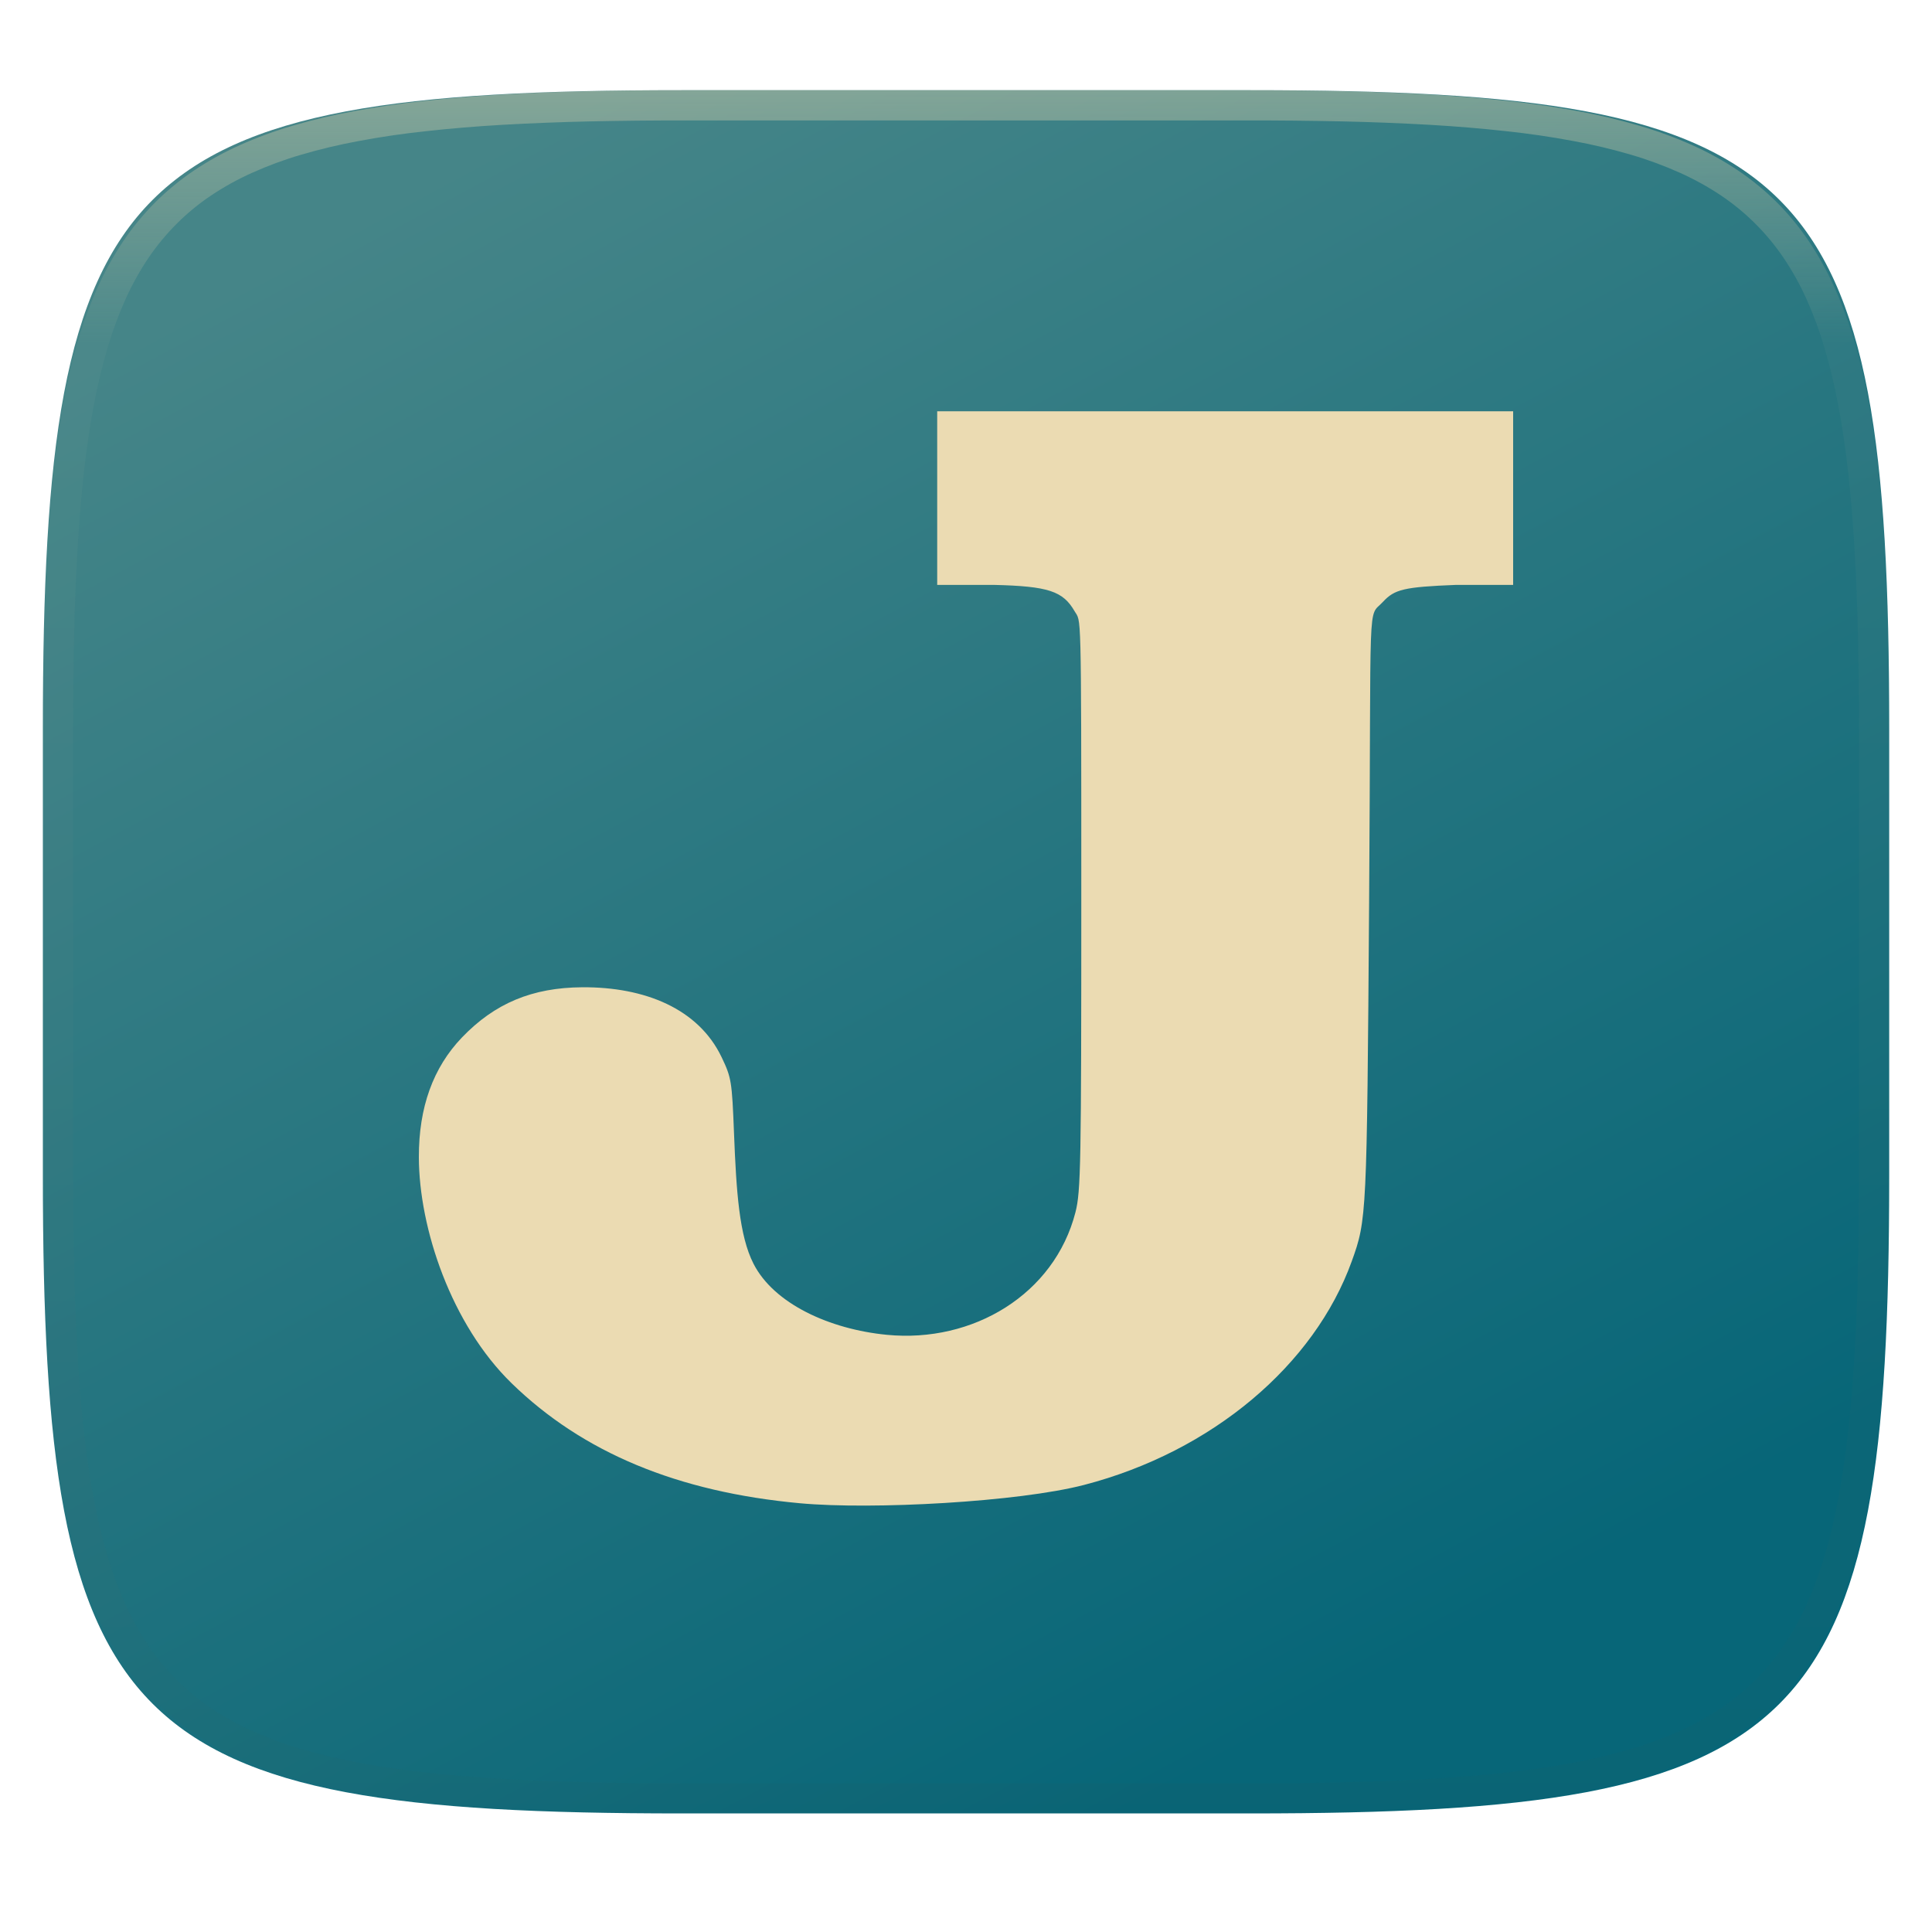
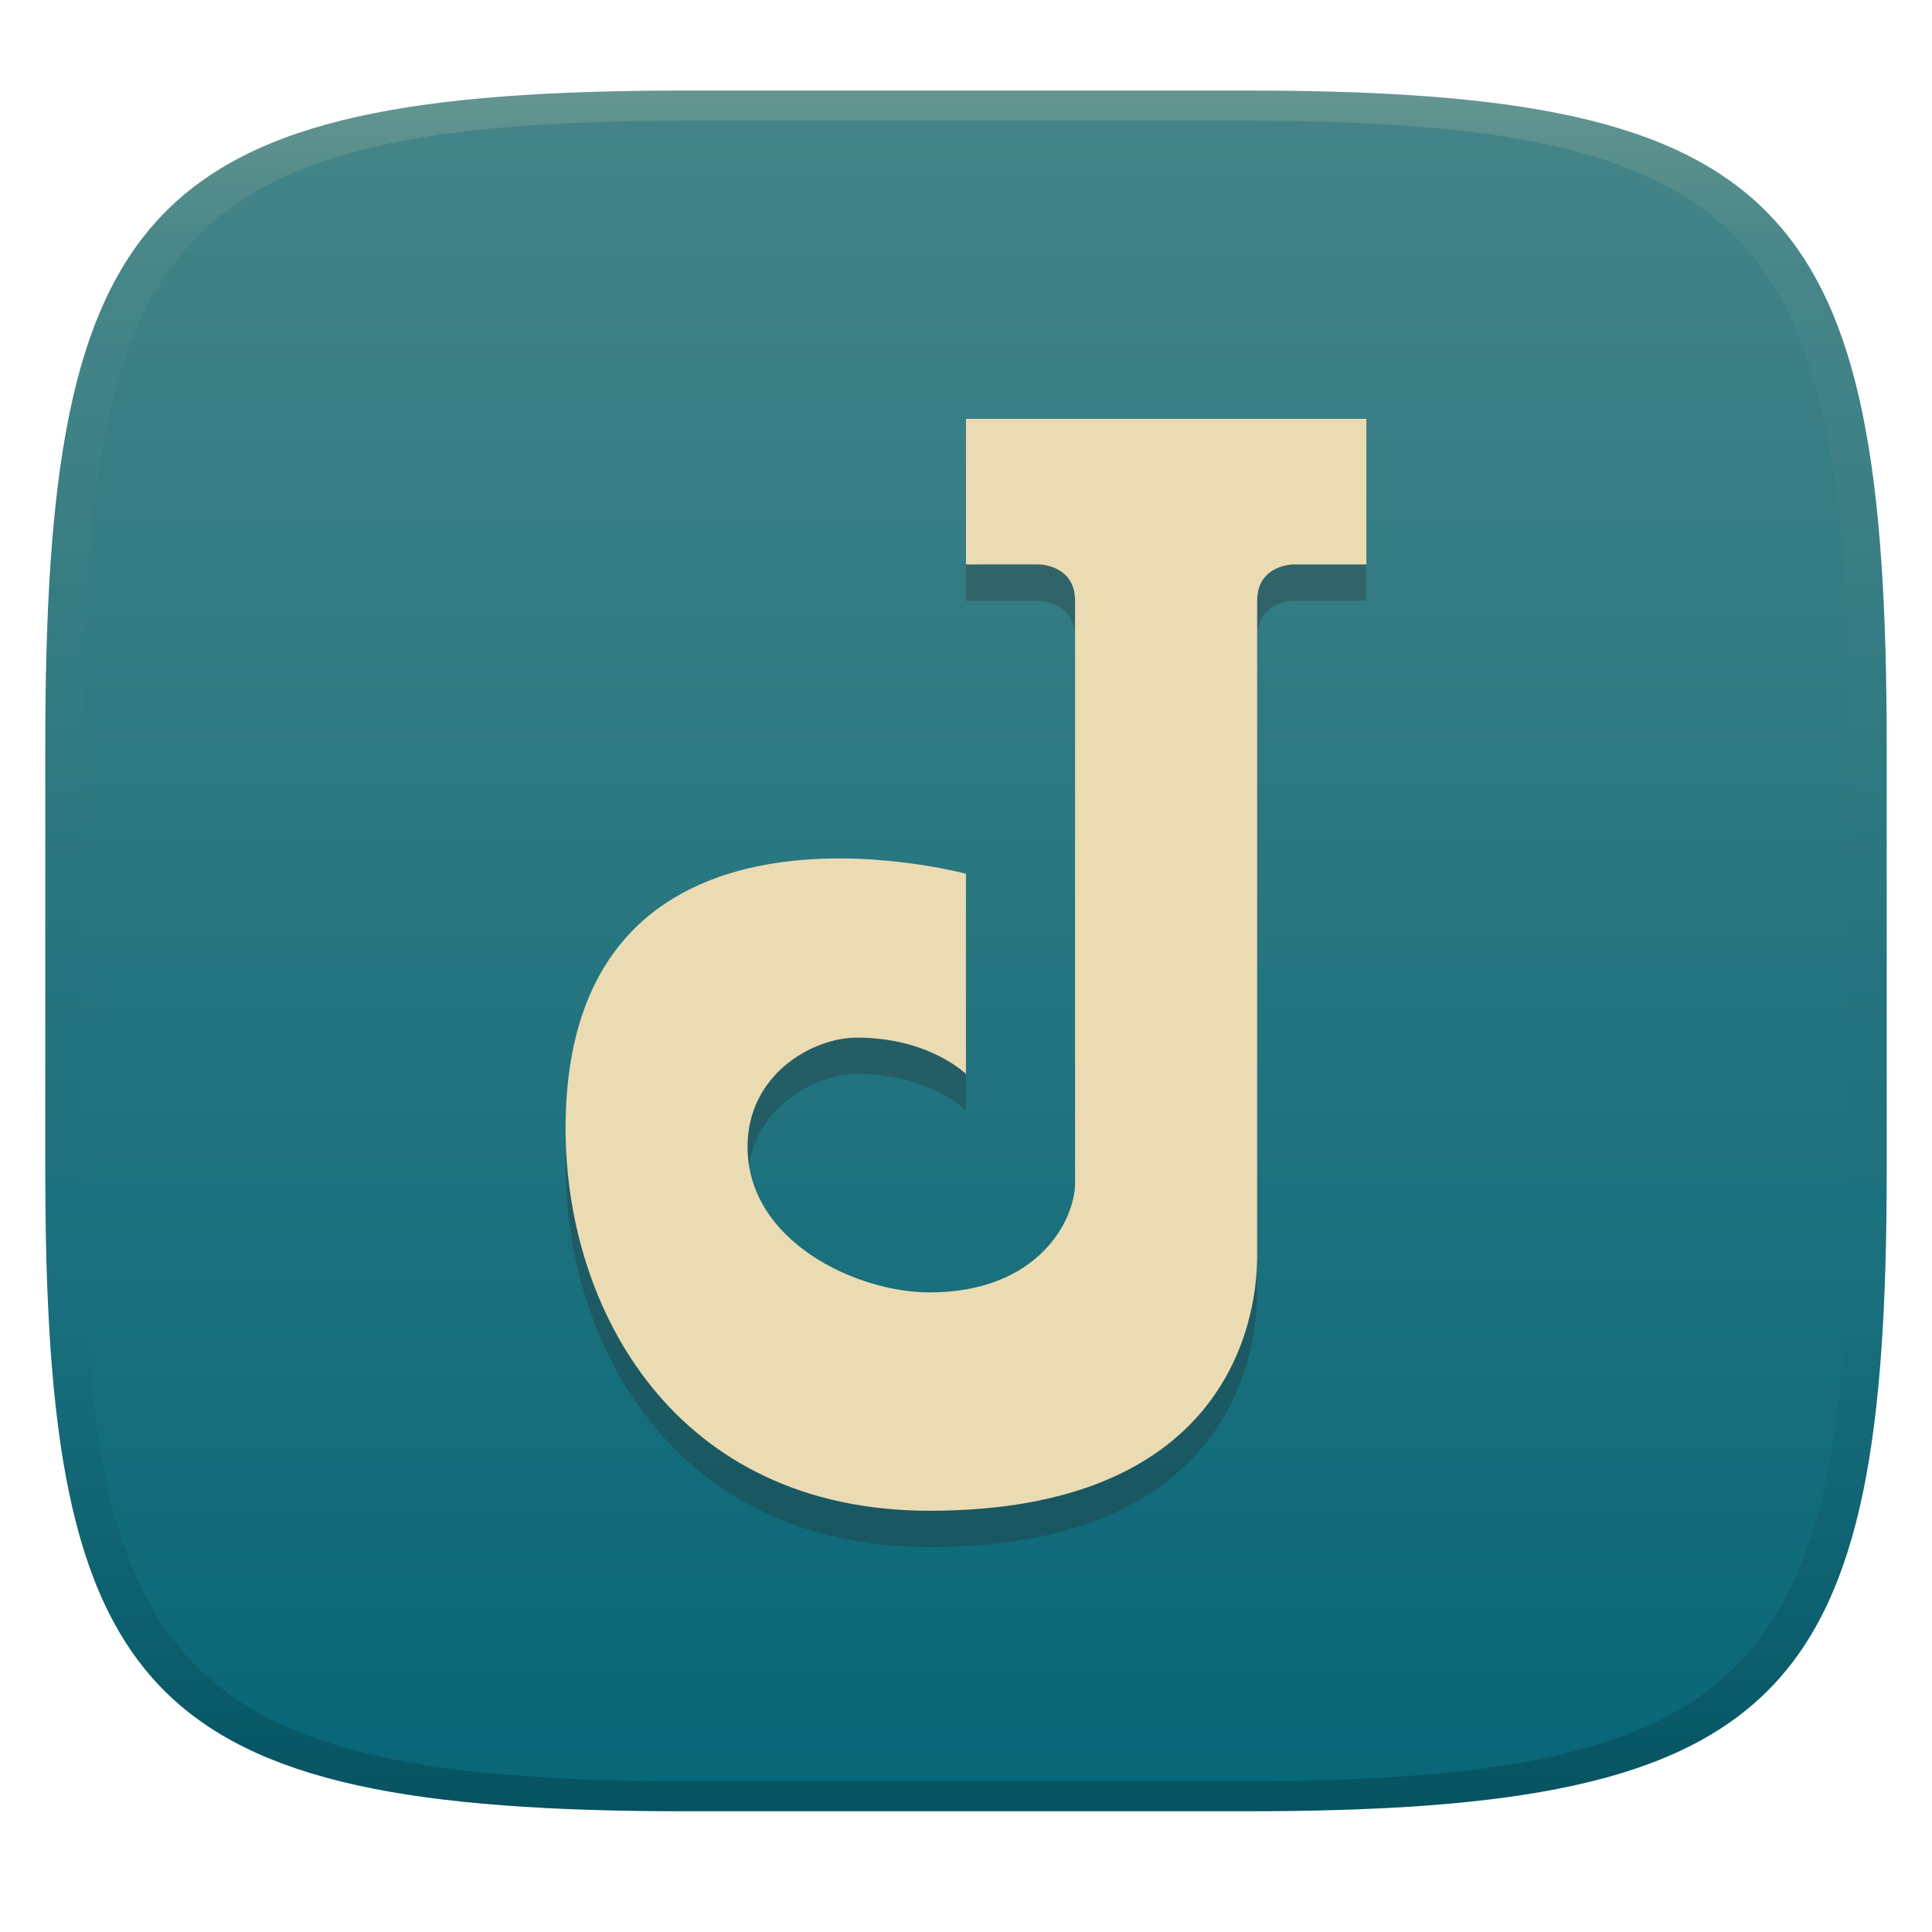
- <svg xmlns="http://www.w3.org/2000/svg" style="isolation:isolate" width="256" height="256" viewBox="0 0 256 256">
-   <g filter="url(#6aF3CFSu2rlb6GGlbYqP2I5kyc3nhr6E)">
-     <linearGradient id="_lgradient_184" x1=".25" x2=".75" y1=".036" y2=".902" gradientTransform="matrix(244.648,0,0,228.338,5.68,11.95)" gradientUnits="userSpaceOnUse">
-       <stop offset="0%" style="stop-color:#458588" />
-       <stop offset="100%" style="stop-color:#076678" />
+ <svg xmlns="http://www.w3.org/2000/svg" width="256" height="256" version="1.1">
+   <defs>
+     <linearGradient id="linearGradient31" x1=".5" x2=".5" y2="1" gradientTransform="matrix(244,0,0,228,5.986,12)" gradientUnits="userSpaceOnUse">
+       <stop stop-color="#ebdbb2" stop-opacity=".2" offset="0" />
+       <stop stop-color="#ebdbb2" stop-opacity=".05" offset=".1" />
+       <stop stop-opacity="0" offset=".704" />
+       <stop stop-opacity=".1" offset=".897" />
+       <stop stop-opacity=".2" offset="1" />
    </linearGradient>
-     <path fill="url(#_lgradient_184)" d="M 165.689 11.95 C 239.745 11.95 250.328 22.507 250.328 96.494 L 250.328 155.745 C 250.328 229.731 239.745 240.288 165.689 240.288 L 90.319 240.288 C 16.264 240.288 5.68 229.731 5.68 155.745 L 5.68 96.494 C 5.68 22.507 16.264 11.95 90.319 11.95 L 165.689 11.95 L 165.689 11.95 Z" />
-   </g>
-   <path fill="#ebdbb2" d="M 105.991 199.188 C 89.79 197.699 77.232 192.474 67.805 183.301 C 59.795 175.508 55.521 162.75 55.501 153.334 C 55.485 146.734 57.385 141.461 61.211 137.471 C 65.561 132.934 70.534 130.859 77.157 130.818 C 85.453 130.766 92.552 133.663 95.619 140.087 C 96.914 142.798 96.99 143.262 97.26 150.143 C 97.566 157.95 97.953 163.74 99.84 167.445 C 102.548 172.764 109.939 176.13 117.498 176.869 C 128.931 177.987 139.716 171.497 142.503 160.635 C 143.215 157.86 143.277 154.33 143.277 118.325 C 143.277 79.811 143.261 82.498 142.39 80.991 C 140.854 78.339 138.956 77.67 131.649 77.501 L 124.184 77.501 L 124.184 54.5 L 200.499 54.5 L 200.499 77.501 L 192.953 77.501 C 186.018 77.775 184.786 78.09 183.254 79.743 C 181.141 82.023 181.712 77.736 181.414 119.637 C 181.119 161.199 181.099 161.608 179.122 167.105 C 174.176 180.855 160.629 192.348 143.648 196.76 C 134.968 199.015 115.628 200.074 105.99 199.188 L 105.991 199.188 L 105.991 199.188 Z" />
-   <g opacity=".4">
-     <linearGradient id="_lgradient_185" x1=".517" x2=".517" y1="0" y2="1.209" gradientTransform="matrix(244.65,0,0,228.34,5.68,11.95)" gradientUnits="userSpaceOnUse">
-       <stop offset="0%" style="stop-color:#ebdbb2" />
-       <stop offset="12.5%" stop-opacity=".098" style="stop-color:#ebdbb2" />
-       <stop offset="92.5%" stop-opacity=".098" style="stop-color:#282828" />
-       <stop offset="100%" stop-opacity=".498" style="stop-color:#282828" />
+     <linearGradient id="linearGradient6" x1="140" x2="140" y1="12" y2="240" gradientUnits="userSpaceOnUse">
+       <stop stop-color="#458588" offset="0" />
+       <stop stop-color="#076678" offset="1" />
    </linearGradient>
-     <path fill="url(#_lgradient_185)" fill-rule="evenodd" d="M 165.068 11.951 C 169.396 11.941 173.724 11.991 178.052 12.089 C 181.927 12.167 185.803 12.315 189.678 12.541 C 193.131 12.737 196.583 13.022 200.026 13.395 C 203.085 13.73 206.144 14.181 209.174 14.741 C 211.889 15.243 214.574 15.881 217.22 16.657 C 219.62 17.355 221.971 18.219 224.243 19.241 C 226.358 20.184 228.384 21.304 230.302 22.591 C 232.142 23.829 233.863 25.244 235.437 26.806 C 237.001 28.378 238.417 30.088 239.656 31.925 C 240.945 33.841 242.066 35.865 243.02 37.967 C 244.043 40.247 244.909 42.585 245.617 44.972 C 246.394 47.615 247.034 50.297 247.535 53.009 C 248.096 56.035 248.548 59.081 248.883 62.136 C 249.257 65.575 249.542 69.014 249.739 72.462 C 249.965 76.323 250.112 80.194 250.201 84.055 C 250.289 88.378 250.339 92.701 250.329 97.014 L 250.329 155.226 C 250.339 159.549 250.289 163.862 250.201 168.185 C 250.112 172.056 249.965 175.917 249.739 179.778 C 249.542 183.226 249.257 186.675 248.883 190.104 C 248.548 193.159 248.096 196.215 247.535 199.241 C 247.034 201.943 246.394 204.625 245.617 207.268 C 244.909 209.655 244.043 212.003 243.02 214.273 C 242.066 216.385 240.945 218.399 239.656 220.315 C 238.417 222.152 237.001 223.872 235.437 225.434 C 233.863 226.996 232.142 228.411 230.302 229.649 C 228.384 230.936 226.358 232.056 224.243 232.999 C 221.971 234.021 219.62 234.885 217.22 235.593 C 214.574 236.369 211.889 237.007 209.174 237.499 C 206.144 238.068 203.085 238.51 200.026 238.845 C 196.583 239.218 193.131 239.503 189.678 239.699 C 185.803 239.925 181.927 240.073 178.052 240.161 C 173.724 240.249 169.396 240.299 165.068 240.289 L 90.942 240.289 C 86.614 240.299 82.286 240.249 77.958 240.161 C 74.083 240.073 70.207 239.925 66.332 239.699 C 62.879 239.503 59.427 239.218 55.984 238.845 C 52.925 238.51 49.866 238.068 46.836 237.499 C 44.121 237.007 41.436 236.369 38.79 235.593 C 36.39 234.885 34.039 234.021 31.767 232.999 C 29.652 232.056 27.626 230.936 25.708 229.649 C 23.868 228.411 22.147 226.996 20.573 225.434 C 19.009 223.872 17.593 222.152 16.354 220.315 C 15.065 218.399 13.944 216.385 12.99 214.273 C 11.967 212.003 11.101 209.655 10.393 207.268 C 9.616 204.625 8.976 201.943 8.475 199.241 C 7.914 196.215 7.462 193.159 7.127 190.104 C 6.753 186.675 6.468 183.226 6.271 179.778 C 6.045 175.917 5.898 172.056 5.809 168.185 C 5.721 163.862 5.671 159.549 5.681 155.226 L 5.681 97.014 C 5.671 92.701 5.721 88.378 5.809 84.055 C 5.898 80.194 6.045 76.323 6.271 72.462 C 6.468 69.014 6.753 65.575 7.127 62.136 C 7.462 59.081 7.914 56.035 8.475 53.009 C 8.976 50.297 9.616 47.615 10.393 44.972 C 11.101 42.585 11.967 40.247 12.99 37.967 C 13.944 35.865 15.065 33.841 16.354 31.925 C 17.593 30.088 19.009 28.378 20.573 26.806 C 22.147 25.244 23.868 23.829 25.708 22.591 C 27.626 21.304 29.652 20.184 31.767 19.241 C 34.039 18.219 36.39 17.355 38.79 16.657 C 41.436 15.881 44.121 15.243 46.836 14.741 C 49.866 14.181 52.925 13.73 55.984 13.395 C 59.427 13.022 62.879 12.737 66.332 12.541 C 70.207 12.315 74.083 12.167 77.958 12.089 C 82.286 11.991 86.614 11.941 90.942 11.951 L 165.068 11.951 L 165.068 11.951 Z M 165.078 15.96 C 169.376 15.95 173.675 15.999 177.973 16.087 C 181.8 16.176 185.626 16.323 189.452 16.539 C 192.836 16.736 196.219 17.011 199.583 17.384 C 202.554 17.699 205.515 18.131 208.446 18.681 C 211.023 19.153 213.58 19.762 216.099 20.499 C 218.322 21.147 220.495 21.953 222.6 22.896 C 224.509 23.751 226.338 24.763 228.069 25.922 C 229.692 27.013 231.207 28.26 232.594 29.646 C 233.981 31.031 235.23 32.544 236.332 34.165 C 237.492 35.894 238.506 37.712 239.361 39.608 C 240.306 41.72 241.112 43.892 241.761 46.102 C 242.509 48.617 243.109 51.162 243.591 53.736 C 244.132 56.664 244.565 59.611 244.889 62.578 C 245.263 65.938 245.539 69.308 245.735 72.688 C 245.952 76.51 246.109 80.322 246.188 84.144 C 246.276 88.437 246.325 92.721 246.325 97.014 C 246.325 97.014 246.325 97.014 246.325 97.014 L 246.325 155.226 C 246.325 155.226 246.325 155.226 246.325 155.226 C 246.325 159.519 246.276 163.803 246.188 168.096 C 246.109 171.918 245.952 175.74 245.735 179.552 C 245.539 182.932 245.263 186.302 244.889 189.672 C 244.565 192.629 244.132 195.576 243.591 198.504 C 243.109 201.078 242.509 203.623 241.761 206.138 C 241.112 208.358 240.306 210.52 239.361 212.632 C 238.506 214.528 237.492 216.356 236.332 218.075 C 235.23 219.706 233.981 221.219 232.594 222.604 C 231.207 223.98 229.692 225.227 228.069 226.318 C 226.338 227.477 224.509 228.489 222.6 229.344 C 220.495 230.297 218.322 231.093 216.099 231.741 C 213.58 232.478 211.023 233.087 208.446 233.559 C 205.515 234.109 202.554 234.541 199.583 234.865 C 196.219 235.229 192.836 235.514 189.452 235.701 C 185.626 235.917 181.8 236.074 177.973 236.153 C 173.675 236.251 169.376 236.29 165.078 236.29 C 165.078 236.29 165.078 236.29 165.068 236.29 L 90.942 236.29 C 90.932 236.29 90.932 236.29 90.932 236.29 C 86.634 236.29 82.335 236.251 78.037 236.153 C 74.21 236.074 70.384 235.917 66.558 235.701 C 63.174 235.514 59.791 235.229 56.427 234.865 C 53.456 234.541 50.495 234.109 47.564 233.559 C 44.987 233.087 42.43 232.478 39.911 231.741 C 37.688 231.093 35.515 230.297 33.41 229.344 C 31.501 228.489 29.672 227.477 27.941 226.318 C 26.318 225.227 24.803 223.98 23.416 222.604 C 22.029 221.219 20.78 219.706 19.678 218.075 C 18.518 216.356 17.504 214.528 16.649 212.632 C 15.704 210.52 14.898 208.358 14.249 206.138 C 13.501 203.623 12.901 201.078 12.419 198.504 C 11.878 195.576 11.445 192.629 11.121 189.672 C 10.747 186.302 10.472 182.932 10.275 179.552 C 10.058 175.74 9.901 171.918 9.822 168.096 C 9.734 163.803 9.685 159.519 9.685 155.226 C 9.685 155.226 9.685 155.226 9.685 155.226 L 9.685 97.014 C 9.685 97.014 9.685 97.014 9.685 97.014 C 9.685 92.721 9.734 88.437 9.822 84.144 C 9.901 80.322 10.058 76.51 10.275 72.688 C 10.472 69.308 10.747 65.938 11.121 62.578 C 11.445 59.611 11.878 56.664 12.419 53.736 C 12.901 51.162 13.501 48.617 14.249 46.102 C 14.898 43.892 15.704 41.72 16.649 39.608 C 17.504 37.712 18.518 35.894 19.678 34.165 C 20.78 32.544 22.029 31.031 23.416 29.646 C 24.803 28.26 26.318 27.013 27.941 25.922 C 29.672 24.763 31.501 23.751 33.41 22.896 C 35.515 21.953 37.688 21.147 39.911 20.499 C 42.43 19.762 44.987 19.153 47.564 18.681 C 50.495 18.131 53.456 17.699 56.427 17.384 C 59.791 17.011 63.174 16.736 66.558 16.539 C 70.384 16.323 74.21 16.176 78.037 16.087 C 82.335 15.999 86.634 15.95 90.932 15.96 C 90.932 15.96 90.932 15.96 90.942 15.96 L 165.068 15.96 C 165.078 15.96 165.078 15.96 165.078 15.96 Z" />
-   </g>
+   </defs>
+   <path d="m165 12c72 0 85 15 85 87v56c0 70-13 85-85 85h-74c-72 0-85-15-85-85v-56c0-72 13-87 85-87z" fill="url(#linearGradient6)" style="isolation:isolate" />
+   <path d="m128 79.61v-19.29h53.05v19.29h-9.646s-4.823 0-4.823 4.823v86.81c0 9.646-4.823 33.76-43.41 33.76-33.76 0-48.23-26.74-48.23-50.64 0-48.23 53.05-33.76 53.05-33.76v26.53s-4.823-4.823-14.47-4.823c-5.796 0-14.47 4.823-14.47 14.47 0 12.56 14.47 19.29 24.11 19.29 14.47 0 19.29-9.646 19.29-14.47v-77.17c0-4.823-4.823-4.823-4.823-4.823z" fill="#282828" opacity=".3" stroke-width="4.823" />
+   <path d="m128 74.79v-19.29h53.05v19.29h-9.646s-4.823 0-4.823 4.823v86.81c0 9.646-4.823 33.76-43.41 33.76-33.76 0-48.23-26.74-48.23-50.64 0-48.23 53.05-33.76 53.05-33.76v26.53s-4.823-4.823-14.47-4.823c-5.796 0-14.47 4.823-14.47 14.47 0 12.56 14.47 19.29 24.11 19.29 14.47 0 19.29-9.646 19.29-14.47v-77.17c0-4.823-4.823-4.823-4.823-4.823z" fill="#ebdbb2" stroke-width="4.823" />
+   <path d="m91 12c-72 0-85 15-85 87v56c0 70 13 85 85 85h74c72 0 85-15 85-85v-56c0-72-13-87-85-87zm0 4h74c68 0 80 15 80 83v56c0 66-12 81-80 81h-74c-68 0-80-15-80-81v-56c0-68 12-83 80-83z" fill="url(#linearGradient31)" style="isolation:isolate" />
</svg>
